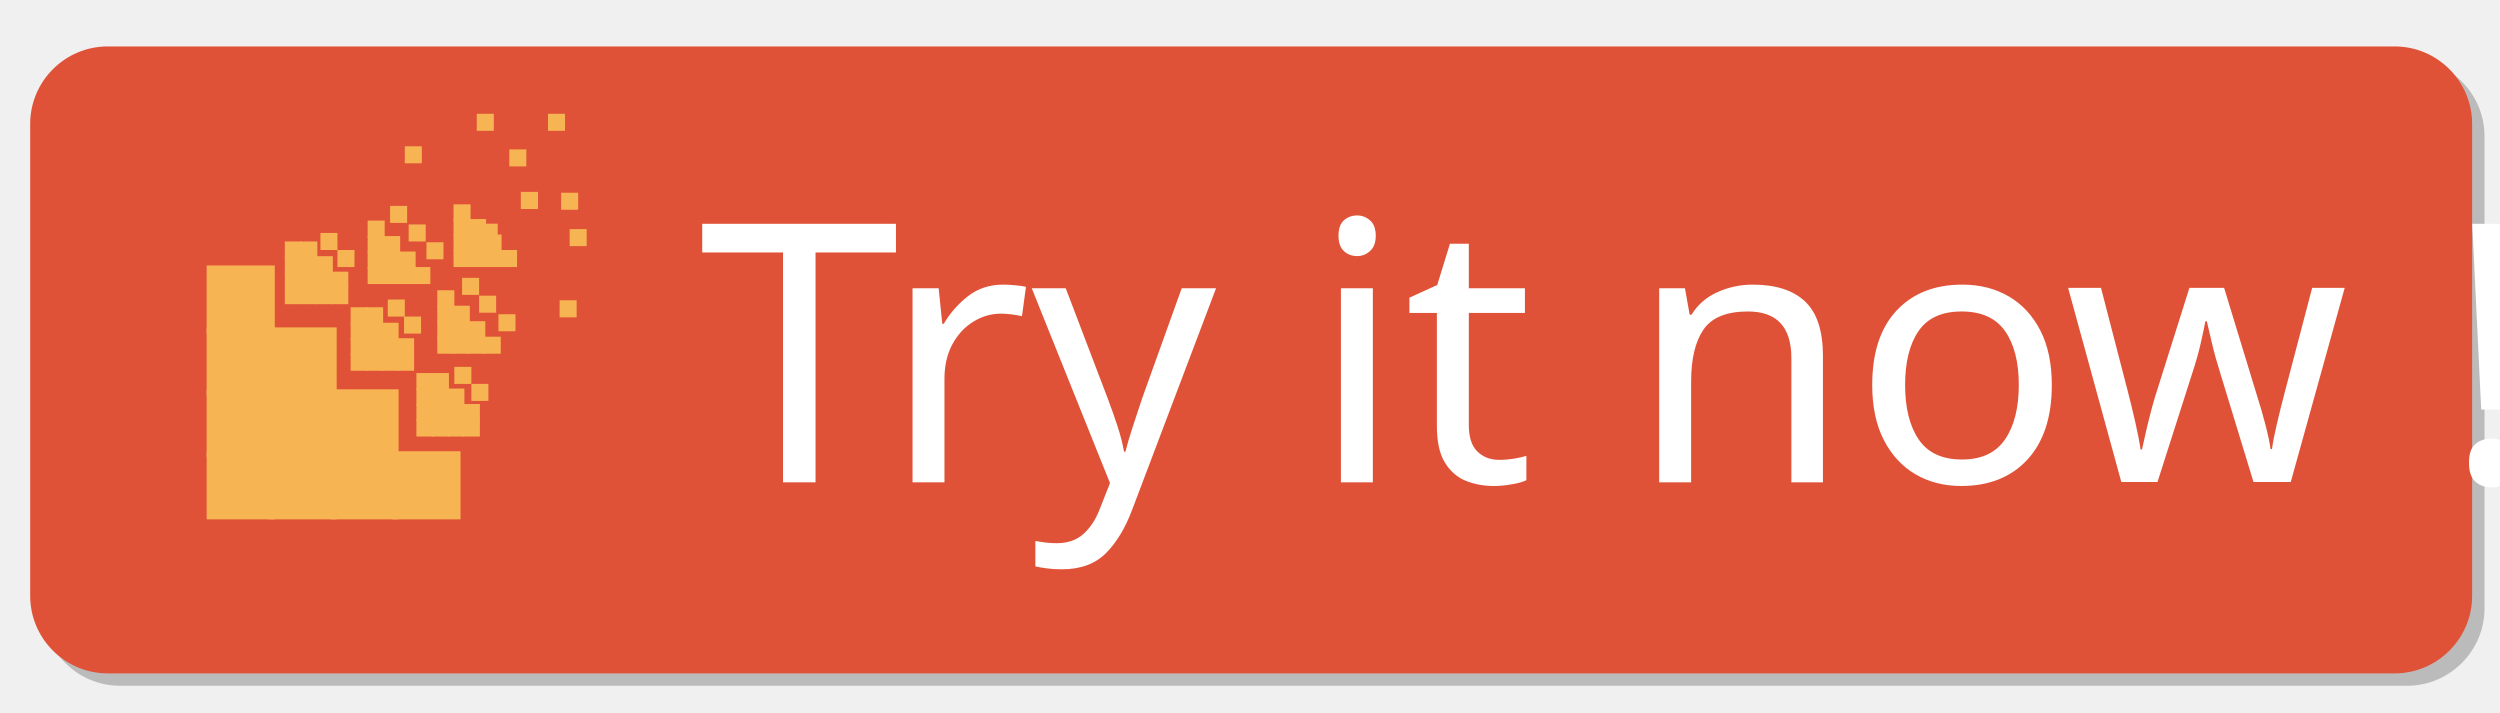
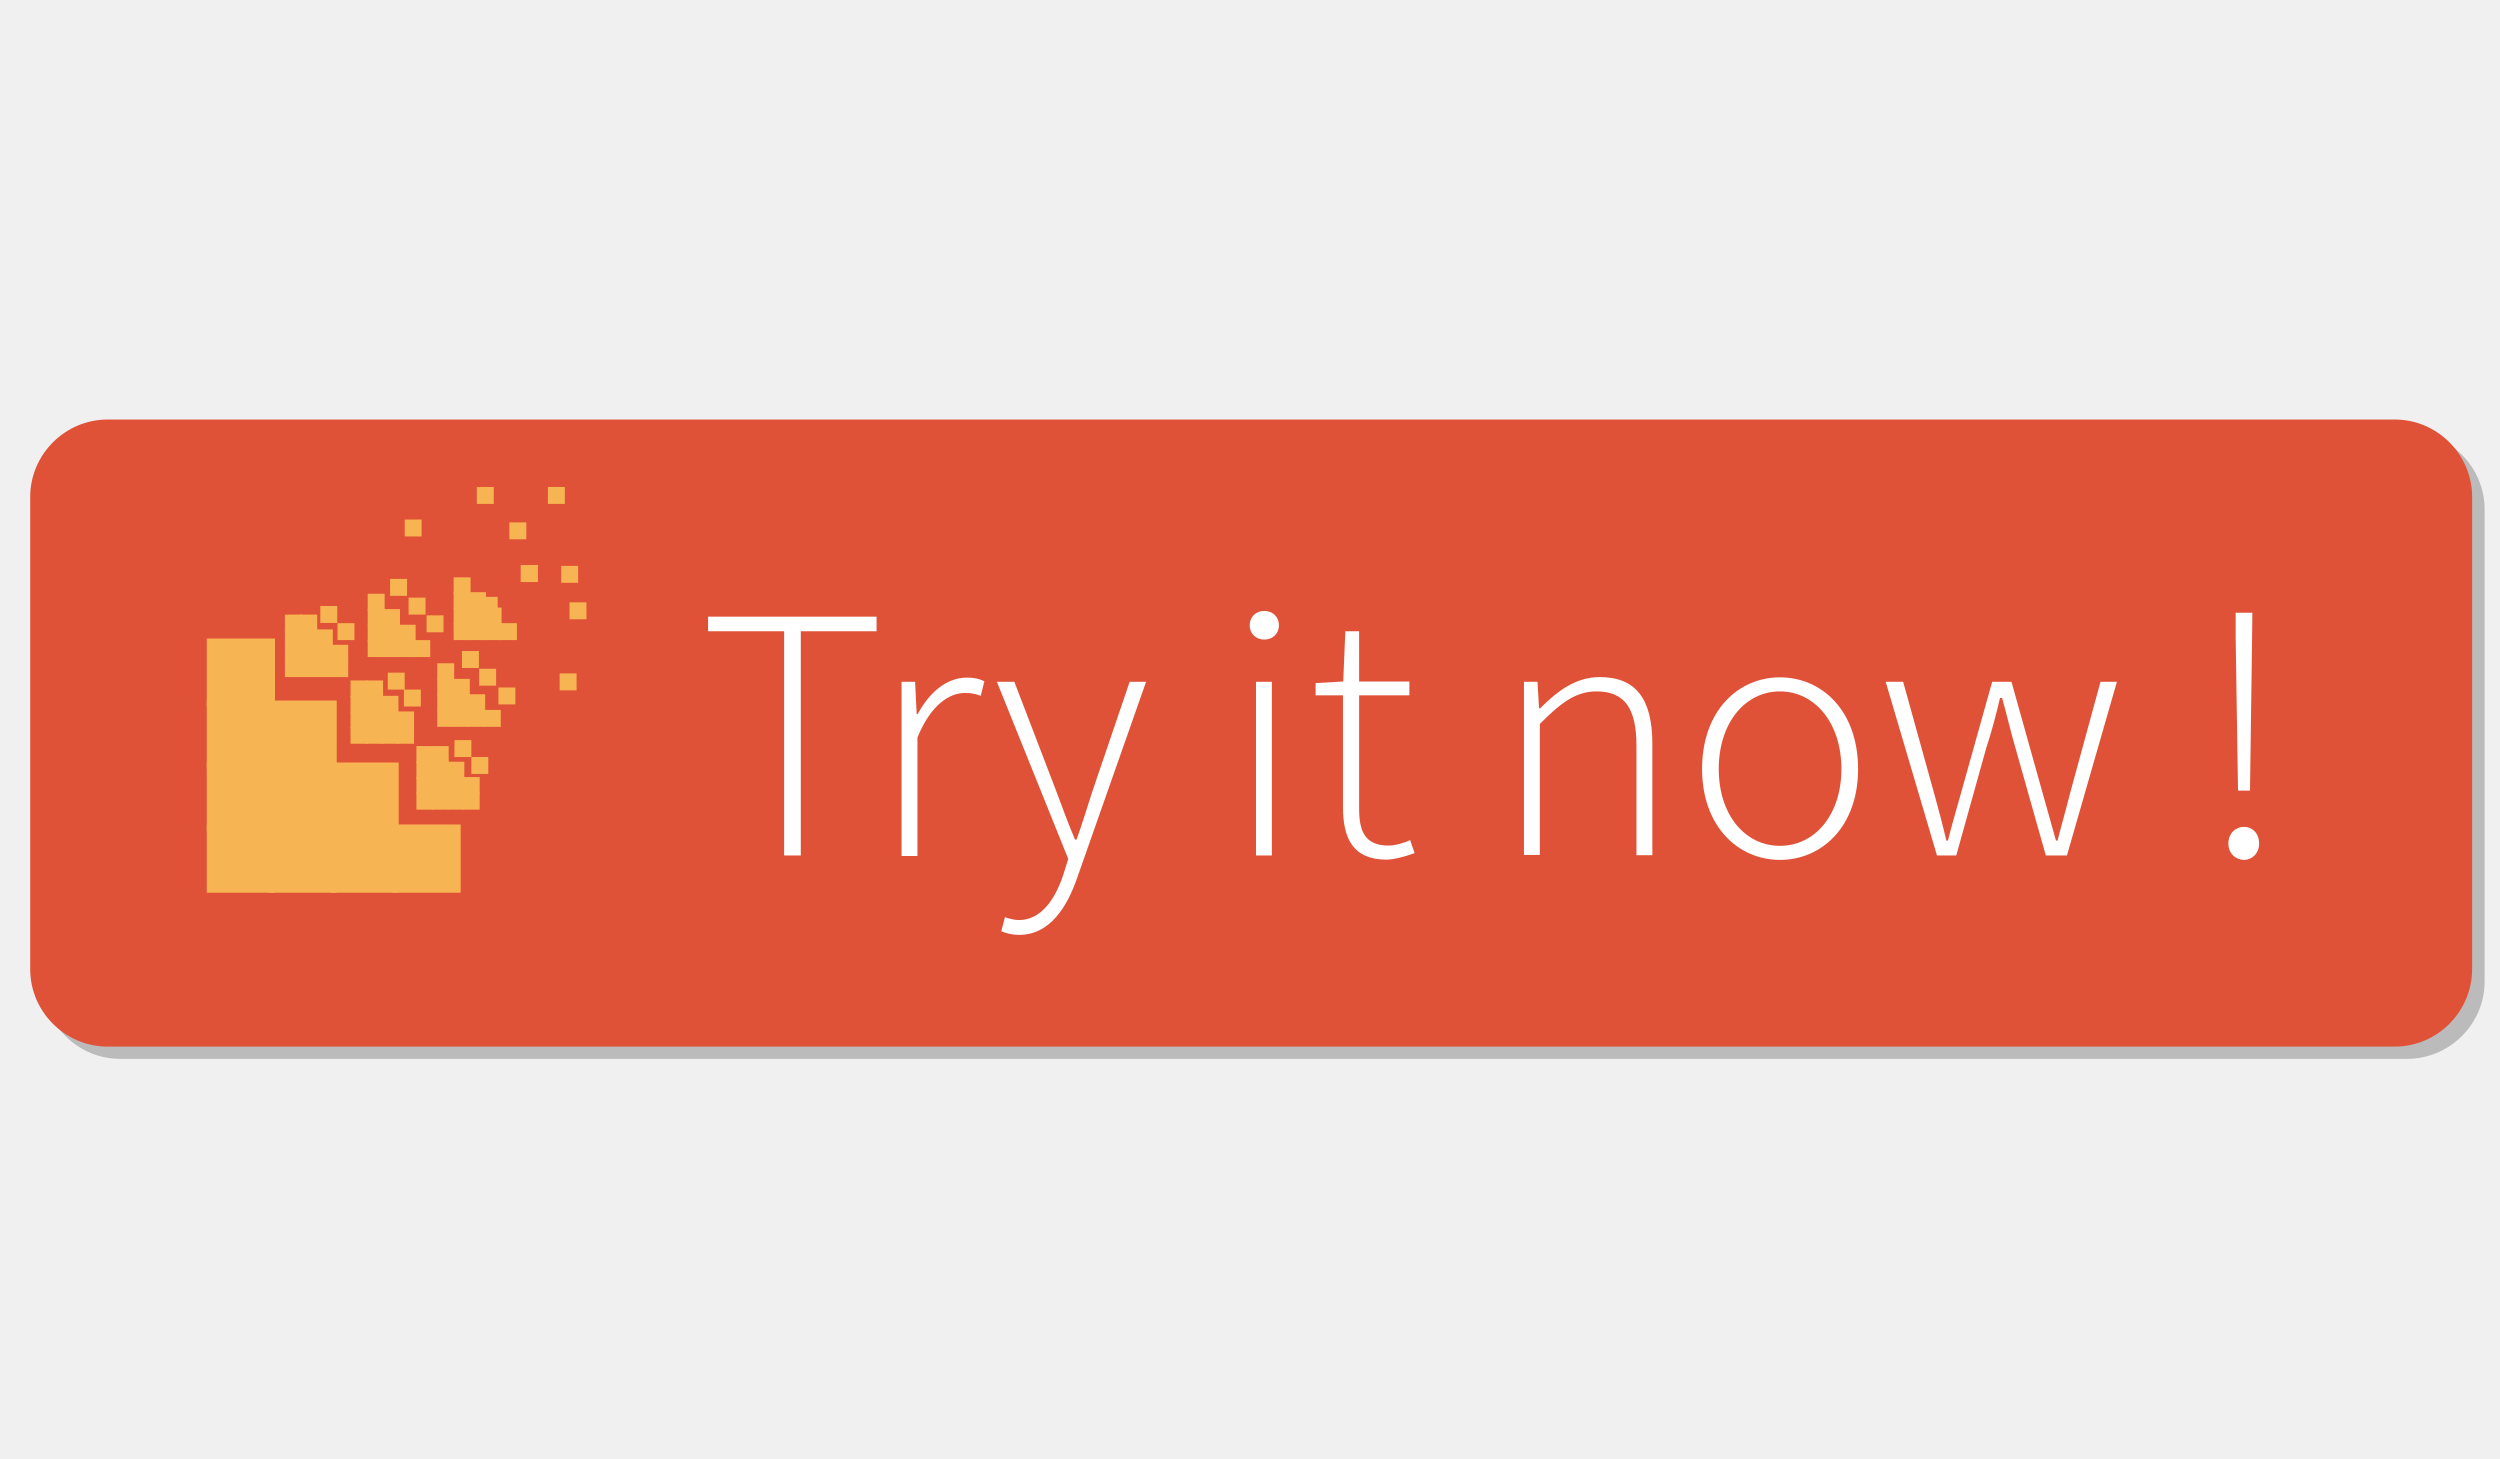
- <svg xmlns="http://www.w3.org/2000/svg" xmlns:xlink="http://www.w3.org/1999/xlink" version="1.1" id="Layer_1" x="0px" y="0px" viewBox="0 0 323 92" style="enable-background:new 0 0 323 92;" xml:space="preserve">
-   <font horiz-adv-x="1000">
-     <font-face font-family="SourceSansPro-Light" units-per-em="1000" underline-position="-100" underline-thickness="50" />
-     <missing-glyph horiz-adv-x="632" d="M94,0l444,0l0,660l-444,0M139,84l0,516l147,-260M346,340l145,260l0,-516M158,39l95,164l61,105l4,0l59,-105l93,-164M314,372l-54,92l-87,155l284,0l-86,-155l-53,-92z" />
-     <glyph unicode="T" horiz-adv-x="517" d="M236,0l46,0l0,619l209,0l0,40l-465,0l0,-40l210,0z" />
-     <glyph unicode="!" horiz-adv-x="259" d="M113,179l33,0l6,420l1,71l-46,0l0,-71M87,33C87,5 108,-12 130,-12C152,-12 172,5 172,33C172,62 152,79 130,79C108,79 87,62 87,33z" />
-     <glyph unicode="i" horiz-adv-x="229" d="M115,596C137,596 155,612 155,635C155,660 137,675 115,675C93,675 75,660 75,635C75,612 93,596 115,596M92,0l44,0l0,480l-44,0z" />
-     <glyph unicode="n" horiz-adv-x="532" d="M92,0l44,0l0,362C195,422 236,452 293,452C371,452 403,404 403,302l0,-302l44,0l0,308C447,432 401,492 302,492C236,492 186,455 137,406l-3,0l-4,74l-38,0z" />
-     <glyph unicode="o" horiz-adv-x="535" d="M52,239C52,80 152,-12 267,-12C383,-12 483,80 483,239C483,400 383,492 267,492C152,492 52,400 52,239M98,239C98,366 170,453 267,453C364,453 437,366 437,239C437,113 364,27 267,27C170,27 98,113 98,239z" />
-     <glyph unicode="r" horiz-adv-x="317" d="M92,0l44,0l0,327C173,417 224,450 267,450C286,450 295,448 311,442l10,40C305,490 291,492 273,492C216,492 169,450 137,391l-3,0l-4,89l-38,0z" />
-     <glyph unicode=" " horiz-adv-x="199" />
-     <glyph unicode="t" horiz-adv-x="312" d="M103,133C103,47 130,-12 223,-12C243,-12 273,-4 301,6l-12,36C272,34 247,27 229,27C163,27 148,68 148,129l0,313l139,0l0,38l-139,0l0,139l-38,0l-6,-139l-76,-4l0,-34l75,0z" />
-     <glyph unicode="w" horiz-adv-x="685" d="M166,0l53,0l83,296C317,342 329,388 340,435l4,0C358,388 367,344 381,298l84,-298l58,0l138,480l-45,0l-85,-311C520,125 508,84 497,41l-4,0C481,84 469,125 457,169l-87,311l-53,0l-87,-311C218,125 206,84 195,41l-4,0C181,84 170,125 158,169l-86,311l-48,0z" />
-     <glyph unicode="y" horiz-adv-x="436" d="M34,-170l-10,-39C37,-215 55,-219 73,-219C159,-219 207,-140 234,-60l190,540l-45,0l-103,-302C263,138 247,86 232,44l-4,0C210,86 191,138 176,178l-116,302l-48,0l197,-489l-13,-42C172,-124 132,-178 73,-178C59,-178 44,-174 34,-170z" />
-   </font>
-   <path style="opacity:0.5;fill:#878687;" d="M311,88.6H15.5c-5.5,0-10-4.5-10-10v-61c0-5.5,4.5-10,10-10H311c5.5,0,10,4.5,10,10v61  C321,84.1,316.5,88.6,311,88.6z" />
-   <path style="fill:#E05238;" d="M309.4,87H13.9c-5.5,0-10-4.5-10-10v-61c0-5.5,4.5-10,10-10h295.5c5.5,0,10,4.5,10,10v61  C319.4,82.5,314.9,87,309.4,87z" />
+ <svg xmlns="http://www.w3.org/2000/svg" xmlns:xlink="http://www.w3.org/1999/xlink" version="1.1" id="Layer_1" x="0px" y="0px" viewBox="0 0 960 560" style="enable-background:new 0 0 960 560;" xml:space="preserve">
+   <path style="opacity:0.5;fill:#878687;enable-background:new    ;" d="M924.3,406.6H46.1c-16.3,0-29.7-13.4-29.7-29.7V195.6  c0-16.3,13.4-29.7,29.7-29.7h878.3c16.3,0,29.7,13.4,29.7,29.7v181.3C954.1,393.2,940.7,406.6,924.3,406.6z" />
+   <path style="fill:#E05238;" d="M919.6,401.9H41.3c-16.3,0-29.7-13.4-29.7-29.7V190.8c0-16.3,13.4-29.7,29.7-29.7h878.3  c16.3,0,29.7,13.4,29.7,29.7v181.3C949.3,388.5,935.9,401.9,919.6,401.9z" />
  <g>
-     <rect x="51.7" y="28.7" style="fill:none;" width="283.9" height="77" />
-     <text transform="matrix(1 0 0 1 90.2582 62.3208)" style="fill:#FFFFFF; font-family:'SourceSansPro-Light'; font-size:46.784;">Try it now !</text>
+     <rect x="153.7" y="228.6" style="fill:none;" width="843.8" height="228.9" />
+     <g style="enable-background:new    ;">
+       <path style="fill:#FFFFFF;" d="M301.1,242.4h-29.2v-5.6h64.7v5.6h-29.1v86.1h-6.4V242.4z" />
+       <path style="fill:#FFFFFF;" d="M346.1,261.8h5.3l0.6,12.4h0.4c4.4-8.2,11-14,18.9-14c2.5,0,4.4,0.3,6.7,1.4l-1.4,5.6    c-2.2-0.8-3.5-1.1-6.1-1.1c-6,0-13.1,4.6-18.2,17.1v45.5h-6.1V261.8z" />
+       <path style="fill:#FFFFFF;" d="M391.3,353.3c8.2,0,13.8-7.5,17.1-17.7l1.8-5.8l-27.4-68h6.7l16.1,42c2.1,5.6,4.7,12.8,7.2,18.6    h0.6c2.1-5.8,4.3-13.1,6.1-18.6l14.3-42h6.3l-26.4,75.1c-3.8,11.1-10.4,22.1-22.4,22.1c-2.5,0-5-0.6-6.8-1.4l1.4-5.4    C387.3,352.7,389.4,353.3,391.3,353.3z" />
+       <path style="fill:#FFFFFF;" d="M479.9,240.2c0-3.5,2.5-5.6,5.6-5.6s5.6,2.1,5.6,5.6c0,3.2-2.5,5.4-5.6,5.4    S479.9,243.4,479.9,240.2z M482.3,261.8h6.1v66.7h-6.1V261.8z" />
+       <path style="fill:#FFFFFF;" d="M515.6,267h-10.4v-4.7l10.6-0.6l0.8-19.3h5.3v19.3h19.3v5.3h-19.3v43.5c0,8.5,2.1,14.2,11.3,14.2    c2.5,0,6-1,8.3-2.1l1.7,5c-3.9,1.4-8.1,2.5-10.8,2.5c-12.9,0-16.7-8.2-16.7-20.2V267z" />
+       <path style="fill:#FFFFFF;" d="M585.1,261.8h5.3L591,272h0.4c6.8-6.8,13.8-12,22.9-12c13.8,0,20.2,8.3,20.2,25.6v42.8h-6.1v-42    c0-14.2-4.4-20.9-15.3-20.9c-7.9,0-13.6,4.2-21.8,12.5v50.3h-6.1V261.8z" />
+       <path style="fill:#FFFFFF;" d="M683.5,260.1c16.1,0,30,12.8,30,35.2c0,22.1-13.9,34.9-30,34.9c-16,0-29.9-12.8-29.9-34.9    C653.6,272.9,667.5,260.1,683.5,260.1z M683.5,324.8c13.5,0,23.6-12,23.6-29.5c0-17.7-10.2-29.8-23.6-29.8S660,277.6,660,295.3    C660,312.8,670,324.8,683.5,324.8z" />
+       <path style="fill:#FFFFFF;" d="M724.1,261.8h6.7l12,43.2c1.7,6.1,3.2,11.8,4.6,17.8h0.6c1.5-6,3.2-11.7,4.9-17.8l12.1-43.2h7.4    l12.1,43.2c1.7,6.1,3.3,11.8,5,17.8h0.6c1.5-6,3.2-11.7,4.7-17.8l11.8-43.2h6.3l-19.2,66.7h-8.1l-11.7-41.4    c-1.9-6.4-3.2-12.5-5.1-19.1H768c-1.5,6.5-3.2,12.9-5.3,19.3l-11.5,41.2h-7.4L724.1,261.8z" />
+       <path style="fill:#FFFFFF;" d="M861.7,317.5c3.1,0,5.8,2.4,5.8,6.4c0,3.9-2.8,6.3-5.8,6.3c-3.1,0-6-2.4-6-6.3    C855.7,319.9,858.6,317.5,861.7,317.5z M858.5,245.2v-9.9h6.4l-0.1,9.9l-0.8,58.4h-4.6L858.5,245.2z" />
+     </g>
  </g>
-   <rect x="26.7" y="34.3" style="fill:#F7B452;" width="8.8" height="8.8" />
-   <rect x="26.7" y="42.3" style="fill:#F7B452;" width="8.8" height="8.8" />
-   <rect x="26.7" y="50.3" style="fill:#F7B452;" width="8.8" height="8.8" />
-   <rect x="26.7" y="58.3" style="fill:#F7B452;" width="8.8" height="8.8" />
-   <rect x="36.8" y="31.2" style="fill:#F7B452;" width="2.2" height="2.2" />
-   <rect x="36.8" y="33.1" style="fill:#F7B452;" width="2.2" height="2.2" />
-   <rect x="36.8" y="35.1" style="fill:#F7B452;" width="2.2" height="2.2" />
-   <rect x="36.8" y="37.1" style="fill:#F7B452;" width="2.2" height="2.2" />
-   <rect x="38.8" y="31.2" style="fill:#F7B452;" width="2.2" height="2.2" />
-   <rect x="38.8" y="33.1" style="fill:#F7B452;" width="2.2" height="2.2" />
-   <rect x="38.8" y="35.1" style="fill:#F7B452;" width="2.2" height="2.2" />
-   <rect x="38.8" y="37.1" style="fill:#F7B452;" width="2.2" height="2.2" />
-   <rect x="41.4" y="30.1" style="fill:#F7B452;" width="2.2" height="2.2" />
-   <rect x="40.8" y="33.1" style="fill:#F7B452;" width="2.2" height="2.2" />
-   <rect x="40.8" y="35.1" style="fill:#F7B452;" width="2.2" height="2.2" />
-   <rect x="40.8" y="37.1" style="fill:#F7B452;" width="2.2" height="2.2" />
-   <rect x="52.3" y="18.9" style="fill:#F7B452;" width="2.2" height="2.2" />
-   <rect x="43.6" y="32.3" style="fill:#F7B452;" width="2.2" height="2.2" />
-   <rect x="42.8" y="35.1" style="fill:#F7B452;" width="2.2" height="2.2" />
-   <rect x="42.8" y="37.1" style="fill:#F7B452;" width="2.2" height="2.2" />
-   <rect x="34.7" y="42.3" style="fill:#F7B452;" width="8.8" height="8.8" />
-   <rect x="34.7" y="50.3" style="fill:#F7B452;" width="8.8" height="8.8" />
-   <rect x="34.7" y="58.3" style="fill:#F7B452;" width="8.8" height="8.8" />
-   <rect x="47.5" y="28.5" style="fill:#F7B452;" width="2.2" height="2.2" />
-   <rect x="47.5" y="30.5" style="fill:#F7B452;" width="2.2" height="2.2" />
-   <rect x="47.5" y="32.5" style="fill:#F7B452;" width="2.2" height="2.2" />
-   <rect x="47.5" y="34.5" style="fill:#F7B452;" width="2.2" height="2.2" />
-   <rect x="50.4" y="26.6" style="fill:#F7B452;" width="2.2" height="2.2" />
-   <rect x="49.5" y="30.5" style="fill:#F7B452;" width="2.2" height="2.2" />
-   <rect x="49.5" y="32.5" style="fill:#F7B452;" width="2.2" height="2.2" />
-   <rect x="49.5" y="34.5" style="fill:#F7B452;" width="2.2" height="2.2" />
-   <rect x="61.6" y="14.7" style="fill:#F7B452;" width="2.2" height="2.2" />
-   <rect x="52.8" y="29" style="fill:#F7B452;" width="2.2" height="2.2" />
-   <rect x="51.5" y="32.5" style="fill:#F7B452;" width="2.2" height="2.2" />
-   <rect x="51.5" y="34.5" style="fill:#F7B452;" width="2.2" height="2.2" />
-   <rect x="70.8" y="14.7" style="fill:#F7B452;" width="2.2" height="2.2" />
-   <rect x="65.8" y="19.3" style="fill:#F7B452;" width="2.2" height="2.2" />
-   <rect x="55.1" y="31.3" style="fill:#F7B452;" width="2.2" height="2.2" />
-   <rect x="53.4" y="34.5" style="fill:#F7B452;" width="2.2" height="2.2" />
-   <rect x="45.3" y="39.7" style="fill:#F7B452;" width="2.2" height="2.2" />
-   <rect x="45.3" y="41.7" style="fill:#F7B452;" width="2.2" height="2.2" />
-   <rect x="45.3" y="43.7" style="fill:#F7B452;" width="2.2" height="2.2" />
-   <rect x="45.3" y="45.7" style="fill:#F7B452;" width="2.2" height="2.2" />
-   <rect x="47.3" y="39.7" style="fill:#F7B452;" width="2.2" height="2.2" />
-   <rect x="47.3" y="41.7" style="fill:#F7B452;" width="2.2" height="2.2" />
-   <rect x="47.3" y="43.7" style="fill:#F7B452;" width="2.2" height="2.2" />
-   <rect x="47.3" y="45.7" style="fill:#F7B452;" width="2.2" height="2.2" />
-   <rect x="50.1" y="38.7" style="fill:#F7B452;" width="2.2" height="2.2" />
-   <rect x="49.3" y="41.7" style="fill:#F7B452;" width="2.2" height="2.2" />
-   <rect x="49.3" y="43.7" style="fill:#F7B452;" width="2.2" height="2.2" />
-   <rect x="49.3" y="45.7" style="fill:#F7B452;" width="2.2" height="2.2" />
-   <rect x="62.1" y="28.9" style="fill:#F7B452;" width="2.2" height="2.2" />
-   <rect x="52.2" y="40.9" style="fill:#F7B452;" width="2.2" height="2.2" />
-   <rect x="51.3" y="43.7" style="fill:#F7B452;" width="2.2" height="2.2" />
-   <rect x="51.3" y="45.7" style="fill:#F7B452;" width="2.2" height="2.2" />
-   <rect x="42.7" y="50.3" style="fill:#F7B452;" width="8.8" height="8.8" />
-   <rect x="42.7" y="58.3" style="fill:#F7B452;" width="8.8" height="8.8" />
-   <rect x="58.6" y="26.4" style="fill:#F7B452;" width="2.2" height="2.2" />
-   <rect x="58.6" y="28.3" style="fill:#F7B452;" width="2.2" height="2.2" />
-   <rect x="58.6" y="30.3" style="fill:#F7B452;" width="2.2" height="2.2" />
-   <rect x="58.6" y="32.3" style="fill:#F7B452;" width="2.2" height="2.2" />
-   <rect x="60.6" y="28.3" style="fill:#F7B452;" width="2.2" height="2.2" />
-   <rect x="60.6" y="30.3" style="fill:#F7B452;" width="2.2" height="2.2" />
-   <rect x="60.6" y="32.3" style="fill:#F7B452;" width="2.2" height="2.2" />
+   <rect x="79.4" y="245.2" style="fill:#F7B452;" width="26.2" height="26.2" />
+   <rect x="79.4" y="269" style="fill:#F7B452;" width="26.2" height="26.2" />
+   <rect x="79.4" y="292.8" style="fill:#F7B452;" width="26.2" height="26.2" />
+   <rect x="79.4" y="316.6" style="fill:#F7B452;" width="26.2" height="26.2" />
+   <rect x="109.4" y="236" style="fill:#F7B452;" width="6.5" height="6.5" />
+   <rect x="109.4" y="241.7" style="fill:#F7B452;" width="6.5" height="6.5" />
+   <rect x="109.4" y="247.6" style="fill:#F7B452;" width="6.5" height="6.5" />
+   <rect x="109.4" y="253.5" style="fill:#F7B452;" width="6.5" height="6.5" />
+   <rect x="115.3" y="236" style="fill:#F7B452;" width="6.5" height="6.5" />
+   <rect x="115.3" y="241.7" style="fill:#F7B452;" width="6.5" height="6.5" />
+   <rect x="115.3" y="247.6" style="fill:#F7B452;" width="6.5" height="6.5" />
+   <rect x="115.3" y="253.5" style="fill:#F7B452;" width="6.5" height="6.5" />
+   <rect x="123" y="232.7" style="fill:#F7B452;" width="6.5" height="6.5" />
+   <rect x="121.3" y="241.7" style="fill:#F7B452;" width="6.5" height="6.5" />
+   <rect x="121.3" y="247.6" style="fill:#F7B452;" width="6.5" height="6.5" />
+   <rect x="121.3" y="253.5" style="fill:#F7B452;" width="6.5" height="6.5" />
+   <rect x="155.4" y="199.5" style="fill:#F7B452;" width="6.5" height="6.5" />
+   <rect x="129.6" y="239.3" style="fill:#F7B452;" width="6.5" height="6.5" />
+   <rect x="127.2" y="247.6" style="fill:#F7B452;" width="6.5" height="6.5" />
+   <rect x="127.2" y="253.5" style="fill:#F7B452;" width="6.5" height="6.5" />
+   <rect x="103.1" y="269" style="fill:#F7B452;" width="26.2" height="26.2" />
+   <rect x="103.1" y="292.8" style="fill:#F7B452;" width="26.2" height="26.2" />
+   <rect x="103.1" y="316.6" style="fill:#F7B452;" width="26.2" height="26.2" />
+   <rect x="141.2" y="228" style="fill:#F7B452;" width="6.5" height="6.5" />
+   <rect x="141.2" y="233.9" style="fill:#F7B452;" width="6.5" height="6.5" />
+   <rect x="141.2" y="239.9" style="fill:#F7B452;" width="6.5" height="6.5" />
+   <rect x="141.2" y="245.8" style="fill:#F7B452;" width="6.5" height="6.5" />
+   <rect x="149.8" y="222.3" style="fill:#F7B452;" width="6.5" height="6.5" />
+   <rect x="147.1" y="233.9" style="fill:#F7B452;" width="6.5" height="6.5" />
+   <rect x="147.1" y="239.9" style="fill:#F7B452;" width="6.5" height="6.5" />
+   <rect x="147.1" y="245.8" style="fill:#F7B452;" width="6.5" height="6.5" />
+   <rect x="183.1" y="187" style="fill:#F7B452;" width="6.5" height="6.5" />
+   <rect x="156.9" y="229.5" style="fill:#F7B452;" width="6.5" height="6.5" />
+   <rect x="153.1" y="239.9" style="fill:#F7B452;" width="6.5" height="6.5" />
+   <rect x="153.1" y="245.8" style="fill:#F7B452;" width="6.5" height="6.5" />
+   <rect x="210.4" y="187" style="fill:#F7B452;" width="6.5" height="6.5" />
+   <rect x="195.6" y="200.6" style="fill:#F7B452;" width="6.5" height="6.5" />
+   <rect x="163.8" y="236.3" style="fill:#F7B452;" width="6.5" height="6.5" />
+   <rect x="158.7" y="245.8" style="fill:#F7B452;" width="6.5" height="6.5" />
+   <rect x="134.6" y="261.3" style="fill:#F7B452;" width="6.5" height="6.5" />
+   <rect x="134.6" y="267.2" style="fill:#F7B452;" width="6.5" height="6.5" />
+   <rect x="134.6" y="273.2" style="fill:#F7B452;" width="6.5" height="6.5" />
+   <rect x="134.6" y="279.1" style="fill:#F7B452;" width="6.5" height="6.5" />
+   <rect x="140.6" y="261.3" style="fill:#F7B452;" width="6.5" height="6.5" />
+   <rect x="140.6" y="267.2" style="fill:#F7B452;" width="6.5" height="6.5" />
+   <rect x="140.6" y="273.2" style="fill:#F7B452;" width="6.5" height="6.5" />
+   <rect x="140.6" y="279.1" style="fill:#F7B452;" width="6.5" height="6.5" />
+   <rect x="148.9" y="258.3" style="fill:#F7B452;" width="6.5" height="6.5" />
+   <rect x="146.5" y="267.2" style="fill:#F7B452;" width="6.5" height="6.5" />
+   <rect x="146.5" y="273.2" style="fill:#F7B452;" width="6.5" height="6.5" />
+   <rect x="146.5" y="279.1" style="fill:#F7B452;" width="6.5" height="6.5" />
+   <rect x="184.6" y="229.2" style="fill:#F7B452;" width="6.5" height="6.5" />
+   <rect x="155.1" y="264.8" style="fill:#F7B452;" width="6.5" height="6.5" />
+   <rect x="152.5" y="273.2" style="fill:#F7B452;" width="6.5" height="6.5" />
+   <rect x="152.5" y="279.1" style="fill:#F7B452;" width="6.5" height="6.5" />
+   <rect x="126.9" y="292.8" style="fill:#F7B452;" width="26.2" height="26.2" />
+   <rect x="126.9" y="316.6" style="fill:#F7B452;" width="26.2" height="26.2" />
+   <rect x="174.2" y="221.7" style="fill:#F7B452;" width="6.5" height="6.5" />
+   <rect x="174.2" y="227.4" style="fill:#F7B452;" width="6.5" height="6.5" />
+   <rect x="174.2" y="233.3" style="fill:#F7B452;" width="6.5" height="6.5" />
+   <rect x="174.2" y="239.3" style="fill:#F7B452;" width="6.5" height="6.5" />
+   <rect x="180.1" y="227.4" style="fill:#F7B452;" width="6.5" height="6.5" />
+   <rect x="180.1" y="233.3" style="fill:#F7B452;" width="6.5" height="6.5" />
+   <rect x="180.1" y="239.3" style="fill:#F7B452;" width="6.5" height="6.5" />
  <g>
    <g>
      <g>
-         <defs>
-           <rect id="SVGID_1_" x="67.3" y="24.8" width="2.2" height="2.2" />
-         </defs>
-         <clipPath id="SVGID_2_">
-           <use xlink:href="#SVGID_1_" style="overflow:visible;" />
-         </clipPath>
-       </g>
-     </g>
-     <g>
-       <g>
-         <defs>
-           <rect id="SVGID_3_" x="67.3" y="24.8" width="2.2" height="2.2" />
-         </defs>
-         <use xlink:href="#SVGID_3_" style="overflow:visible;fill:#F7B452;" />
-         <clipPath id="SVGID_4_">
-           <use xlink:href="#SVGID_3_" style="overflow:visible;" />
-         </clipPath>
-         <rect x="67.3" y="24.8" style="clip-path:url(#SVGID_4_);fill:#F7B452;" width="2.2" height="2.2" />
-       </g>
-     </g>
-     <g>
-       <g>
-         <defs>
-           <rect id="SVGID_5_" x="67.3" y="24.8" width="2.2" height="2.2" />
-         </defs>
-         <clipPath id="SVGID_6_">
-           <use xlink:href="#SVGID_5_" style="overflow:visible;" />
-         </clipPath>
+         <g>
+           <rect id="SVGID_3_" x="200" y="217" style="fill:#F7B452;" width="6.5" height="6.5" />
+         </g>
+         <g>
+           <defs>
+             <rect id="SVGID_1_" x="200" y="217" width="6.5" height="6.5" />
+           </defs>
+           <clipPath id="SVGID_2_">
+             <use xlink:href="#SVGID_1_" style="overflow:visible;" />
+           </clipPath>
+           <rect x="200" y="217" style="clip-path:url(#SVGID_2_);fill:#F7B452;" width="6.5" height="6.5" />
+         </g>
      </g>
    </g>
  </g>
-   <rect x="62.6" y="30.3" style="fill:#F7B452;" width="2.2" height="2.2" />
-   <rect x="62.6" y="32.3" style="fill:#F7B452;" width="2.2" height="2.2" />
-   <rect x="64.6" y="32.3" style="fill:#F7B452;" width="2.2" height="2.2" />
-   <rect x="56.5" y="37.5" style="fill:#F7B452;" width="2.2" height="2.2" />
-   <rect x="56.5" y="39.5" style="fill:#F7B452;" width="2.2" height="2.2" />
-   <rect x="56.5" y="41.5" style="fill:#F7B452;" width="2.2" height="2.2" />
-   <rect x="56.5" y="43.5" style="fill:#F7B452;" width="2.2" height="2.2" />
-   <rect x="59.7" y="35.9" style="fill:#F7B452;" width="2.2" height="2.2" />
-   <rect x="58.5" y="39.5" style="fill:#F7B452;" width="2.2" height="2.2" />
-   <rect x="58.5" y="41.5" style="fill:#F7B452;" width="2.2" height="2.2" />
-   <rect x="58.5" y="43.5" style="fill:#F7B452;" width="2.2" height="2.2" />
-   <rect x="72.5" y="24.9" style="fill:#F7B452;" width="2.2" height="2.2" />
-   <rect x="61.9" y="38.2" style="fill:#F7B452;" width="2.2" height="2.2" />
-   <rect x="60.5" y="41.5" style="fill:#F7B452;" width="2.2" height="2.2" />
-   <rect x="60.5" y="43.5" style="fill:#F7B452;" width="2.2" height="2.2" />
-   <rect x="73.6" y="29.6" style="fill:#F7B452;" width="2.2" height="2.2" />
-   <rect x="64.4" y="40.6" style="fill:#F7B452;" width="2.2" height="2.2" />
-   <rect x="62.5" y="43.5" style="fill:#F7B452;" width="2.2" height="2.2" />
-   <rect x="53.8" y="48.2" style="fill:#F7B452;" width="2.2" height="2.2" />
-   <rect x="53.8" y="50.2" style="fill:#F7B452;" width="2.2" height="2.2" />
-   <rect x="53.8" y="52.2" style="fill:#F7B452;" width="2.2" height="2.2" />
-   <rect x="53.8" y="54.2" style="fill:#F7B452;" width="2.2" height="2.2" />
-   <rect x="55.8" y="48.2" style="fill:#F7B452;" width="2.2" height="2.2" />
-   <rect x="55.8" y="50.2" style="fill:#F7B452;" width="2.2" height="2.2" />
-   <rect x="55.8" y="52.2" style="fill:#F7B452;" width="2.2" height="2.2" />
-   <rect x="55.8" y="54.2" style="fill:#F7B452;" width="2.2" height="2.2" />
-   <rect x="58.7" y="47.4" style="fill:#F7B452;" width="2.2" height="2.2" />
-   <rect x="57.8" y="50.2" style="fill:#F7B452;" width="2.2" height="2.2" />
-   <rect x="57.8" y="52.2" style="fill:#F7B452;" width="2.2" height="2.2" />
-   <rect x="57.8" y="54.2" style="fill:#F7B452;" width="2.2" height="2.2" />
-   <rect x="72.3" y="38.8" style="fill:#F7B452;" width="2.2" height="2.2" />
-   <rect x="60.9" y="49.6" style="fill:#F7B452;" width="2.2" height="2.2" />
-   <rect x="59.8" y="52.2" style="fill:#F7B452;" width="2.2" height="2.2" />
-   <rect x="59.8" y="54.2" style="fill:#F7B452;" width="2.2" height="2.2" />
-   <rect x="50.7" y="58.3" style="fill:#F7B452;" width="8.8" height="8.8" />
+   <rect x="186.1" y="233.3" style="fill:#F7B452;" width="6.5" height="6.5" />
+   <rect x="186.1" y="239.3" style="fill:#F7B452;" width="6.5" height="6.5" />
+   <rect x="192" y="239.3" style="fill:#F7B452;" width="6.5" height="6.5" />
+   <rect x="167.9" y="254.7" style="fill:#F7B452;" width="6.5" height="6.5" />
+   <rect x="167.9" y="260.7" style="fill:#F7B452;" width="6.5" height="6.5" />
+   <rect x="167.9" y="266.6" style="fill:#F7B452;" width="6.5" height="6.5" />
+   <rect x="167.9" y="272.6" style="fill:#F7B452;" width="6.5" height="6.5" />
+   <rect x="177.4" y="250" style="fill:#F7B452;" width="6.5" height="6.5" />
+   <rect x="173.9" y="260.7" style="fill:#F7B452;" width="6.5" height="6.5" />
+   <rect x="173.9" y="266.6" style="fill:#F7B452;" width="6.5" height="6.5" />
+   <rect x="173.9" y="272.6" style="fill:#F7B452;" width="6.5" height="6.5" />
+   <rect x="215.5" y="217.3" style="fill:#F7B452;" width="6.5" height="6.5" />
+   <rect x="184" y="256.8" style="fill:#F7B452;" width="6.5" height="6.5" />
+   <rect x="179.8" y="266.6" style="fill:#F7B452;" width="6.5" height="6.5" />
+   <rect x="179.8" y="272.6" style="fill:#F7B452;" width="6.5" height="6.5" />
+   <rect x="218.7" y="231.3" style="fill:#F7B452;" width="6.5" height="6.5" />
+   <rect x="191.4" y="264" style="fill:#F7B452;" width="6.5" height="6.5" />
+   <rect x="185.8" y="272.6" style="fill:#F7B452;" width="6.5" height="6.5" />
+   <rect x="159.9" y="286.5" style="fill:#F7B452;" width="6.5" height="6.5" />
+   <rect x="159.9" y="292.5" style="fill:#F7B452;" width="6.5" height="6.5" />
+   <rect x="159.9" y="298.4" style="fill:#F7B452;" width="6.5" height="6.5" />
+   <rect x="159.9" y="304.4" style="fill:#F7B452;" width="6.5" height="6.5" />
+   <rect x="165.8" y="286.5" style="fill:#F7B452;" width="6.5" height="6.5" />
+   <rect x="165.8" y="292.5" style="fill:#F7B452;" width="6.5" height="6.5" />
+   <rect x="165.8" y="298.4" style="fill:#F7B452;" width="6.5" height="6.5" />
+   <rect x="165.8" y="304.4" style="fill:#F7B452;" width="6.5" height="6.5" />
+   <rect x="174.5" y="284.2" style="fill:#F7B452;" width="6.5" height="6.5" />
+   <rect x="171.8" y="292.5" style="fill:#F7B452;" width="6.5" height="6.5" />
+   <rect x="171.8" y="298.4" style="fill:#F7B452;" width="6.5" height="6.5" />
+   <rect x="171.8" y="304.4" style="fill:#F7B452;" width="6.5" height="6.5" />
+   <rect x="214.9" y="258.6" style="fill:#F7B452;" width="6.5" height="6.5" />
+   <rect x="181" y="290.7" style="fill:#F7B452;" width="6.5" height="6.5" />
+   <rect x="177.7" y="298.4" style="fill:#F7B452;" width="6.5" height="6.5" />
+   <rect x="177.7" y="304.4" style="fill:#F7B452;" width="6.5" height="6.5" />
+   <rect x="150.7" y="316.6" style="fill:#F7B452;" width="26.2" height="26.2" />
</svg>
